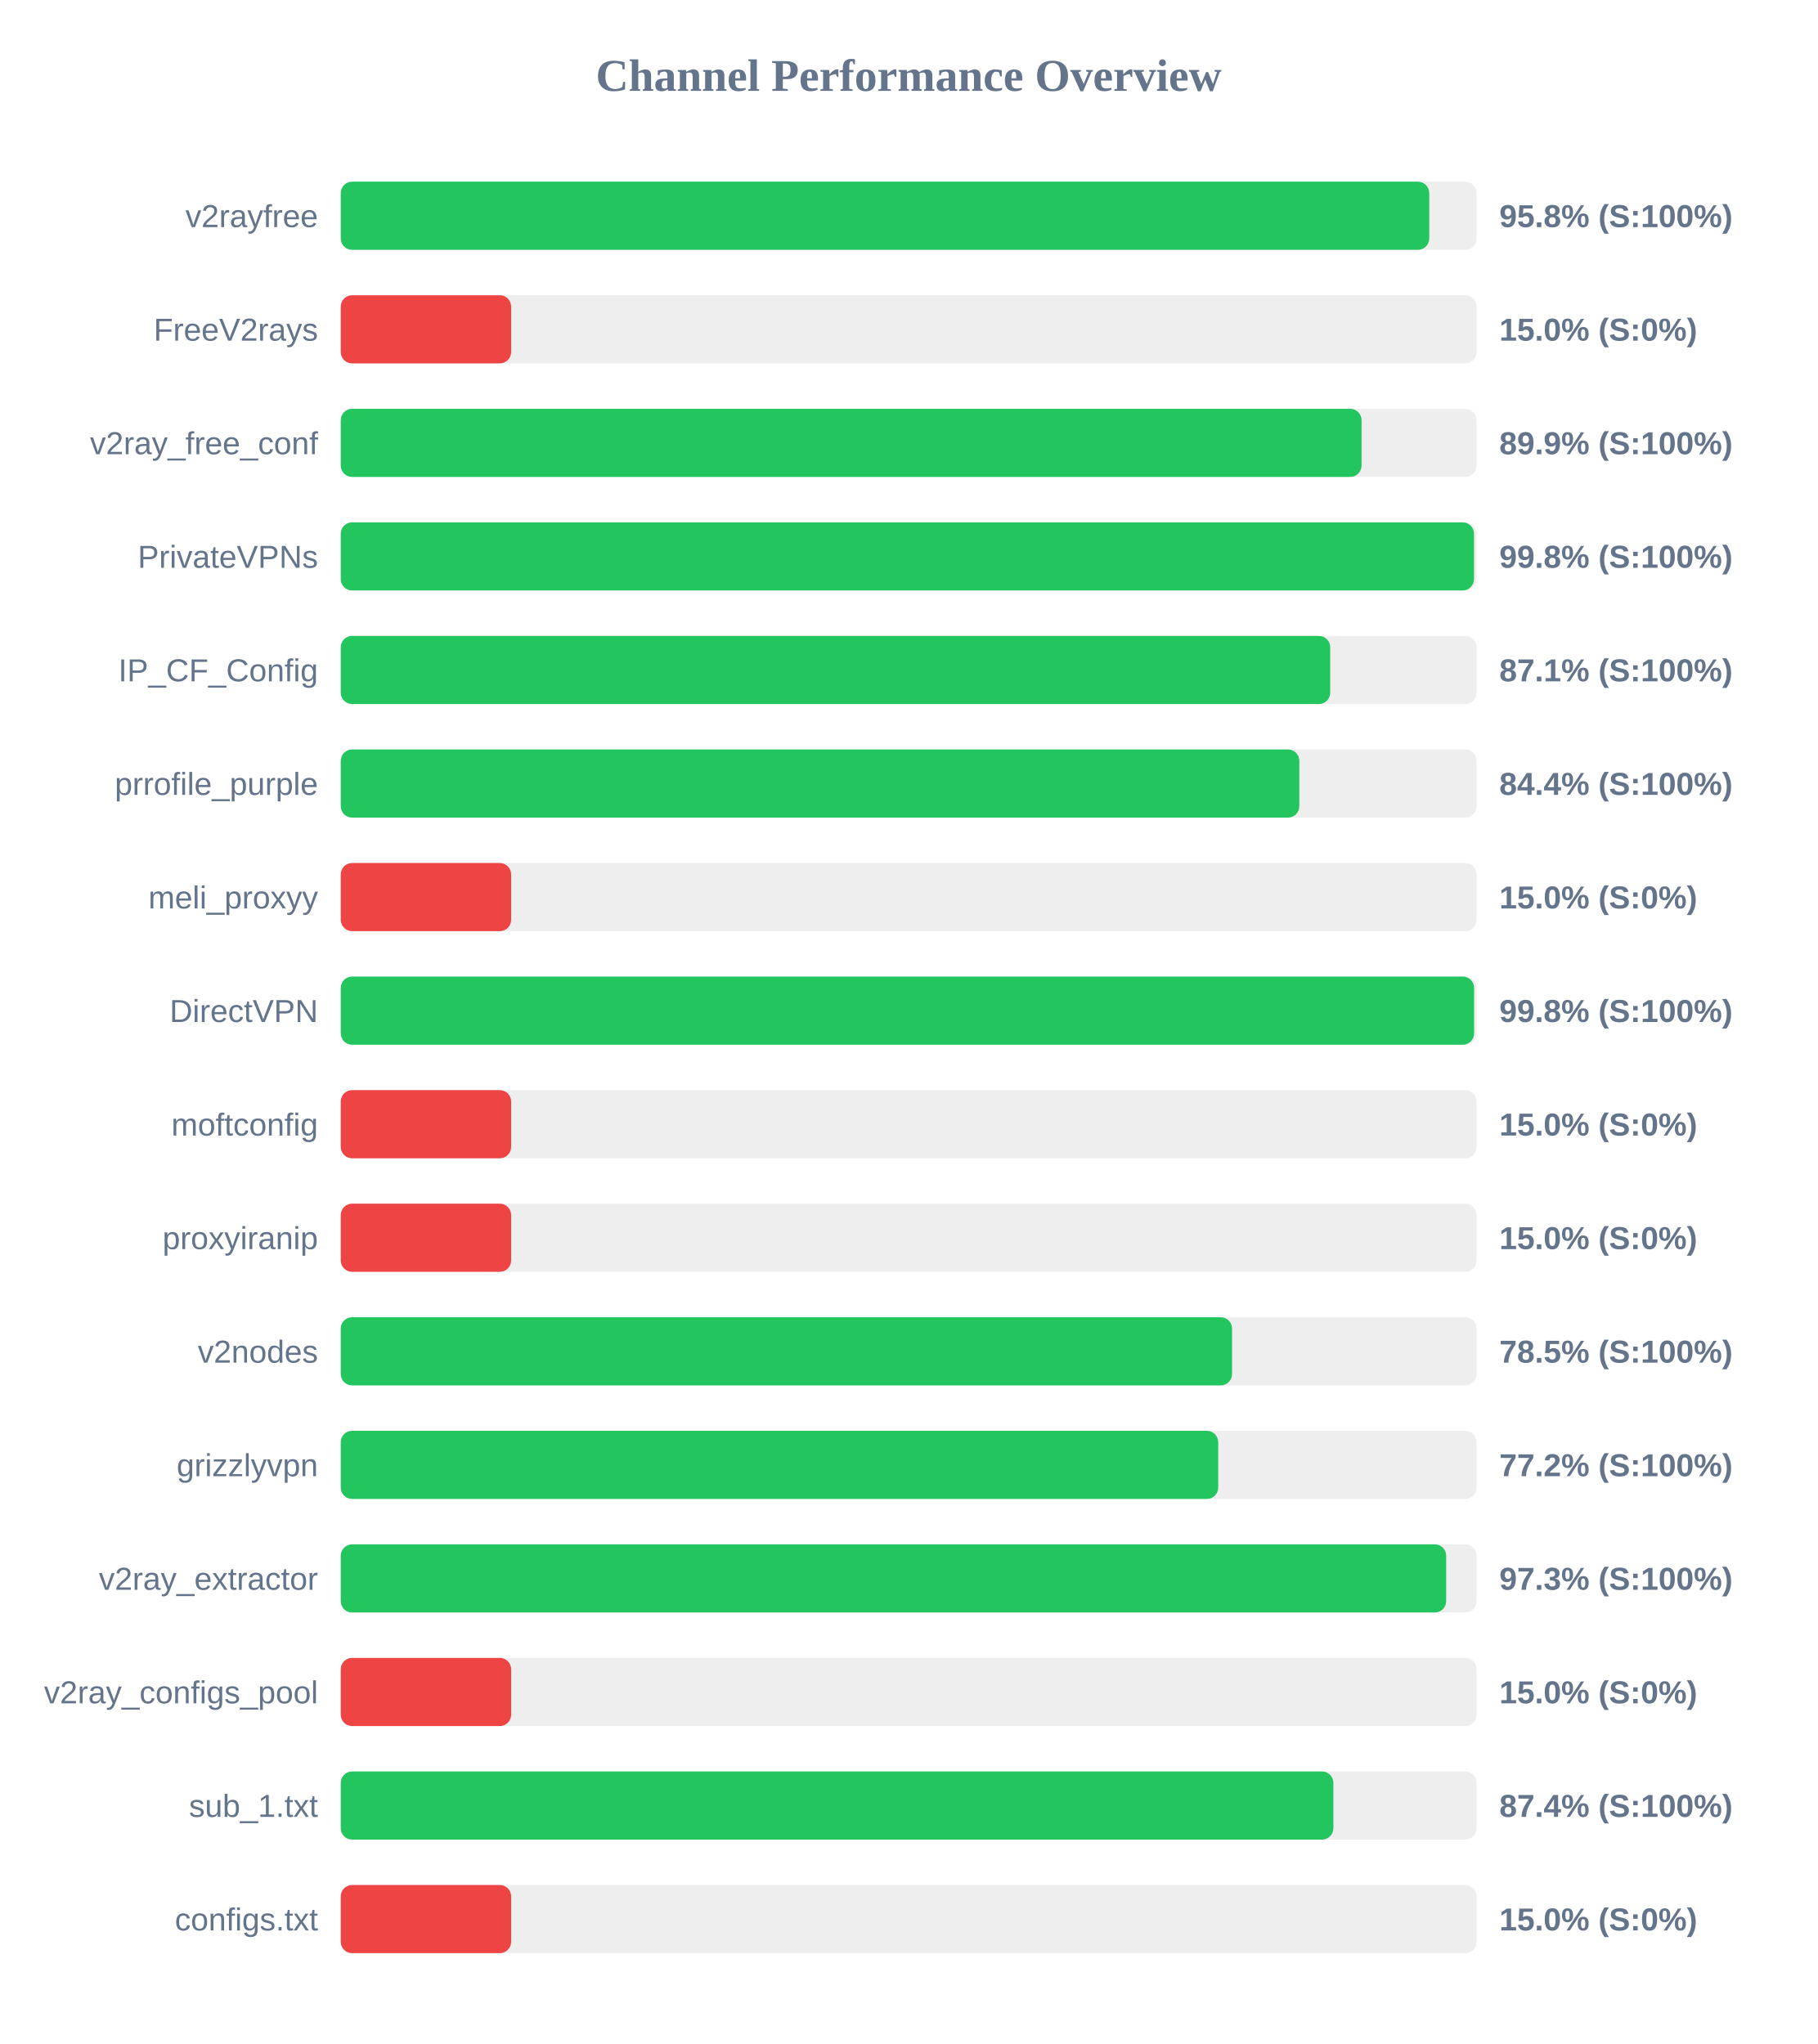
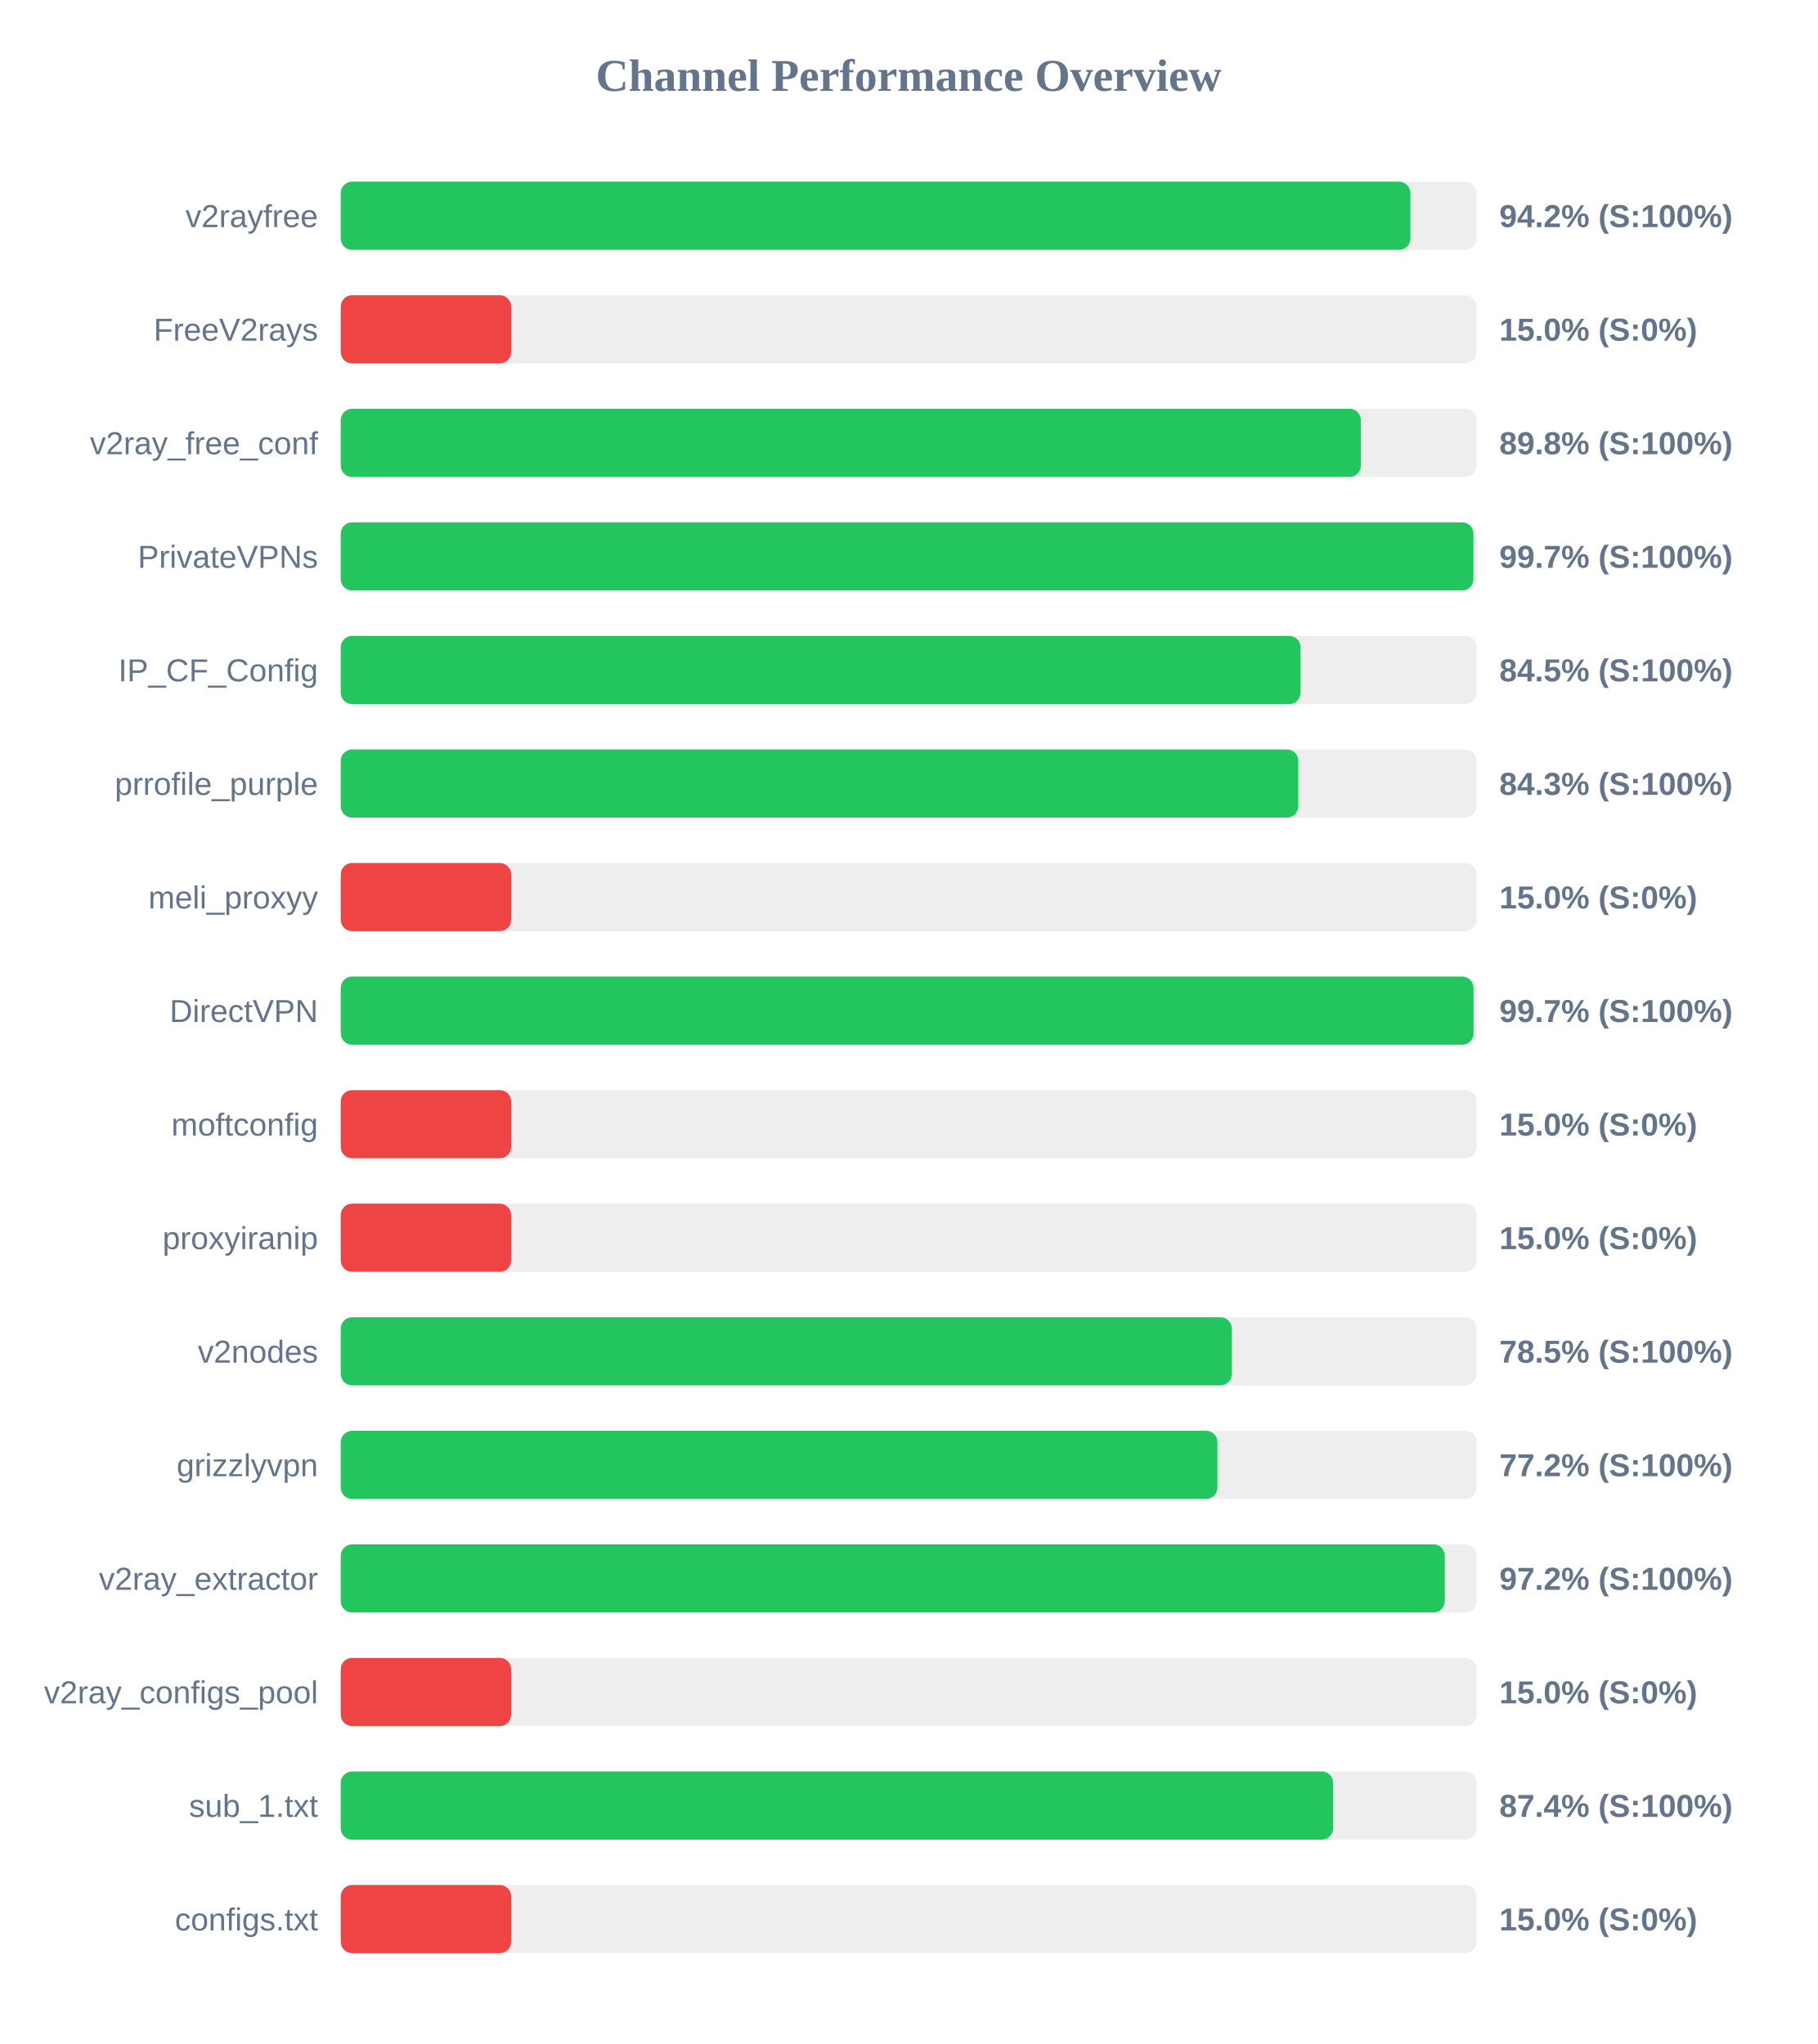
<svg xmlns="http://www.w3.org/2000/svg" width="800" height="900" version="1.1">
  <style>
        .row { font: 14px Arial; fill: #64748b; }
        .score { font: bold 14px Arial; fill: #64748b; }
    </style>
  <text x="400" y="40" text-anchor="middle" font-size="20px" font-weight="bold" fill="#64748b">Channel Performance Overview</text>
  <rect x="150" y="80" width="500" height="30" fill="#eee" rx="5" />
-   <rect x="150" y="80" width="479.15" height="30" fill="#22c55e" rx="5" />
+   <rect x="150" y="80" width="470.85" height="30" fill="#22c55e" rx="5" />
  <text x="140" y="100" text-anchor="end" class="row">v2rayfree</text>
-   <text x="660" y="100" text-anchor="start" class="score">95.8% (S:100%)</text>
+   <text x="660" y="100" text-anchor="start" class="score">94.2% (S:100%)</text>
  <rect x="150" y="130" width="500" height="30" fill="#eee" rx="5" />
  <rect x="150" y="130" width="75.0" height="30" fill="#ef4444" rx="5" />
  <text x="140" y="150" text-anchor="end" class="row">FreeV2rays</text>
  <text x="660" y="150" text-anchor="start" class="score">15.0% (S:0%)</text>
  <rect x="150" y="180" width="500" height="30" fill="#eee" rx="5" />
-   <rect x="150" y="180" width="449.35" height="30" fill="#22c55e" rx="5" />
+   <rect x="150" y="180" width="449.05" height="30" fill="#22c55e" rx="5" />
  <text x="140" y="200" text-anchor="end" class="row">v2ray_free_conf</text>
-   <text x="660" y="200" text-anchor="start" class="score">89.9% (S:100%)</text>
+   <text x="660" y="200" text-anchor="start" class="score">89.8% (S:100%)</text>
  <rect x="150" y="230" width="500" height="30" fill="#eee" rx="5" />
-   <rect x="150" y="230" width="498.85" height="30" fill="#22c55e" rx="5" />
+   <rect x="150" y="230" width="498.6" height="30" fill="#22c55e" rx="5" />
  <text x="140" y="250" text-anchor="end" class="row">PrivateVPNs</text>
-   <text x="660" y="250" text-anchor="start" class="score">99.8% (S:100%)</text>
+   <text x="660" y="250" text-anchor="start" class="score">99.7% (S:100%)</text>
  <rect x="150" y="280" width="500" height="30" fill="#eee" rx="5" />
-   <rect x="150" y="280" width="435.55" height="30" fill="#22c55e" rx="5" />
+   <rect x="150" y="280" width="422.5" height="30" fill="#22c55e" rx="5" />
  <text x="140" y="300" text-anchor="end" class="row">IP_CF_Config</text>
-   <text x="660" y="300" text-anchor="start" class="score">87.1% (S:100%)</text>
+   <text x="660" y="300" text-anchor="start" class="score">84.5% (S:100%)</text>
  <rect x="150" y="330" width="500" height="30" fill="#eee" rx="5" />
-   <rect x="150" y="330" width="421.95" height="30" fill="#22c55e" rx="5" />
+   <rect x="150" y="330" width="421.5" height="30" fill="#22c55e" rx="5" />
  <text x="140" y="350" text-anchor="end" class="row">prrofile_purple</text>
-   <text x="660" y="350" text-anchor="start" class="score">84.4% (S:100%)</text>
+   <text x="660" y="350" text-anchor="start" class="score">84.3% (S:100%)</text>
  <rect x="150" y="380" width="500" height="30" fill="#eee" rx="5" />
  <rect x="150" y="380" width="75.0" height="30" fill="#ef4444" rx="5" />
  <text x="140" y="400" text-anchor="end" class="row">meli_proxyy</text>
  <text x="660" y="400" text-anchor="start" class="score">15.0% (S:0%)</text>
  <rect x="150" y="430" width="500" height="30" fill="#eee" rx="5" />
-   <rect x="150" y="430" width="498.9" height="30" fill="#22c55e" rx="5" />
+   <rect x="150" y="430" width="498.65" height="30" fill="#22c55e" rx="5" />
  <text x="140" y="450" text-anchor="end" class="row">DirectVPN</text>
-   <text x="660" y="450" text-anchor="start" class="score">99.8% (S:100%)</text>
+   <text x="660" y="450" text-anchor="start" class="score">99.7% (S:100%)</text>
  <rect x="150" y="480" width="500" height="30" fill="#eee" rx="5" />
  <rect x="150" y="480" width="75.0" height="30" fill="#ef4444" rx="5" />
  <text x="140" y="500" text-anchor="end" class="row">moftconfig</text>
  <text x="660" y="500" text-anchor="start" class="score">15.0% (S:0%)</text>
  <rect x="150" y="530" width="500" height="30" fill="#eee" rx="5" />
  <rect x="150" y="530" width="75.0" height="30" fill="#ef4444" rx="5" />
  <text x="140" y="550" text-anchor="end" class="row">proxyiranip</text>
  <text x="660" y="550" text-anchor="start" class="score">15.0% (S:0%)</text>
  <rect x="150" y="580" width="500" height="30" fill="#eee" rx="5" />
-   <rect x="150" y="580" width="392.35" height="30" fill="#22c55e" rx="5" />
+   <rect x="150" y="580" width="392.25" height="30" fill="#22c55e" rx="5" />
  <text x="140" y="600" text-anchor="end" class="row">v2nodes</text>
  <text x="660" y="600" text-anchor="start" class="score">78.5% (S:100%)</text>
  <rect x="150" y="630" width="500" height="30" fill="#eee" rx="5" />
-   <rect x="150" y="630" width="386.25" height="30" fill="#22c55e" rx="5" />
+   <rect x="150" y="630" width="385.9" height="30" fill="#22c55e" rx="5" />
  <text x="140" y="650" text-anchor="end" class="row">grizzlyvpn</text>
  <text x="660" y="650" text-anchor="start" class="score">77.2% (S:100%)</text>
  <rect x="150" y="680" width="500" height="30" fill="#eee" rx="5" />
-   <rect x="150" y="680" width="486.6" height="30" fill="#22c55e" rx="5" />
+   <rect x="150" y="680" width="486.0" height="30" fill="#22c55e" rx="5" />
  <text x="140" y="700" text-anchor="end" class="row">v2ray_extractor</text>
-   <text x="660" y="700" text-anchor="start" class="score">97.3% (S:100%)</text>
+   <text x="660" y="700" text-anchor="start" class="score">97.2% (S:100%)</text>
  <rect x="150" y="730" width="500" height="30" fill="#eee" rx="5" />
  <rect x="150" y="730" width="75.0" height="30" fill="#ef4444" rx="5" />
  <text x="140" y="750" text-anchor="end" class="row">v2ray_configs_pool</text>
  <text x="660" y="750" text-anchor="start" class="score">15.0% (S:0%)</text>
  <rect x="150" y="780" width="500" height="30" fill="#eee" rx="5" />
-   <rect x="150" y="780" width="436.95" height="30" fill="#22c55e" rx="5" />
+   <rect x="150" y="780" width="436.85" height="30" fill="#22c55e" rx="5" />
  <text x="140" y="800" text-anchor="end" class="row">sub_1.txt</text>
  <text x="660" y="800" text-anchor="start" class="score">87.4% (S:100%)</text>
  <rect x="150" y="830" width="500" height="30" fill="#eee" rx="5" />
  <rect x="150" y="830" width="75.0" height="30" fill="#ef4444" rx="5" />
  <text x="140" y="850" text-anchor="end" class="row">configs.txt</text>
  <text x="660" y="850" text-anchor="start" class="score">15.0% (S:0%)</text>
</svg>
